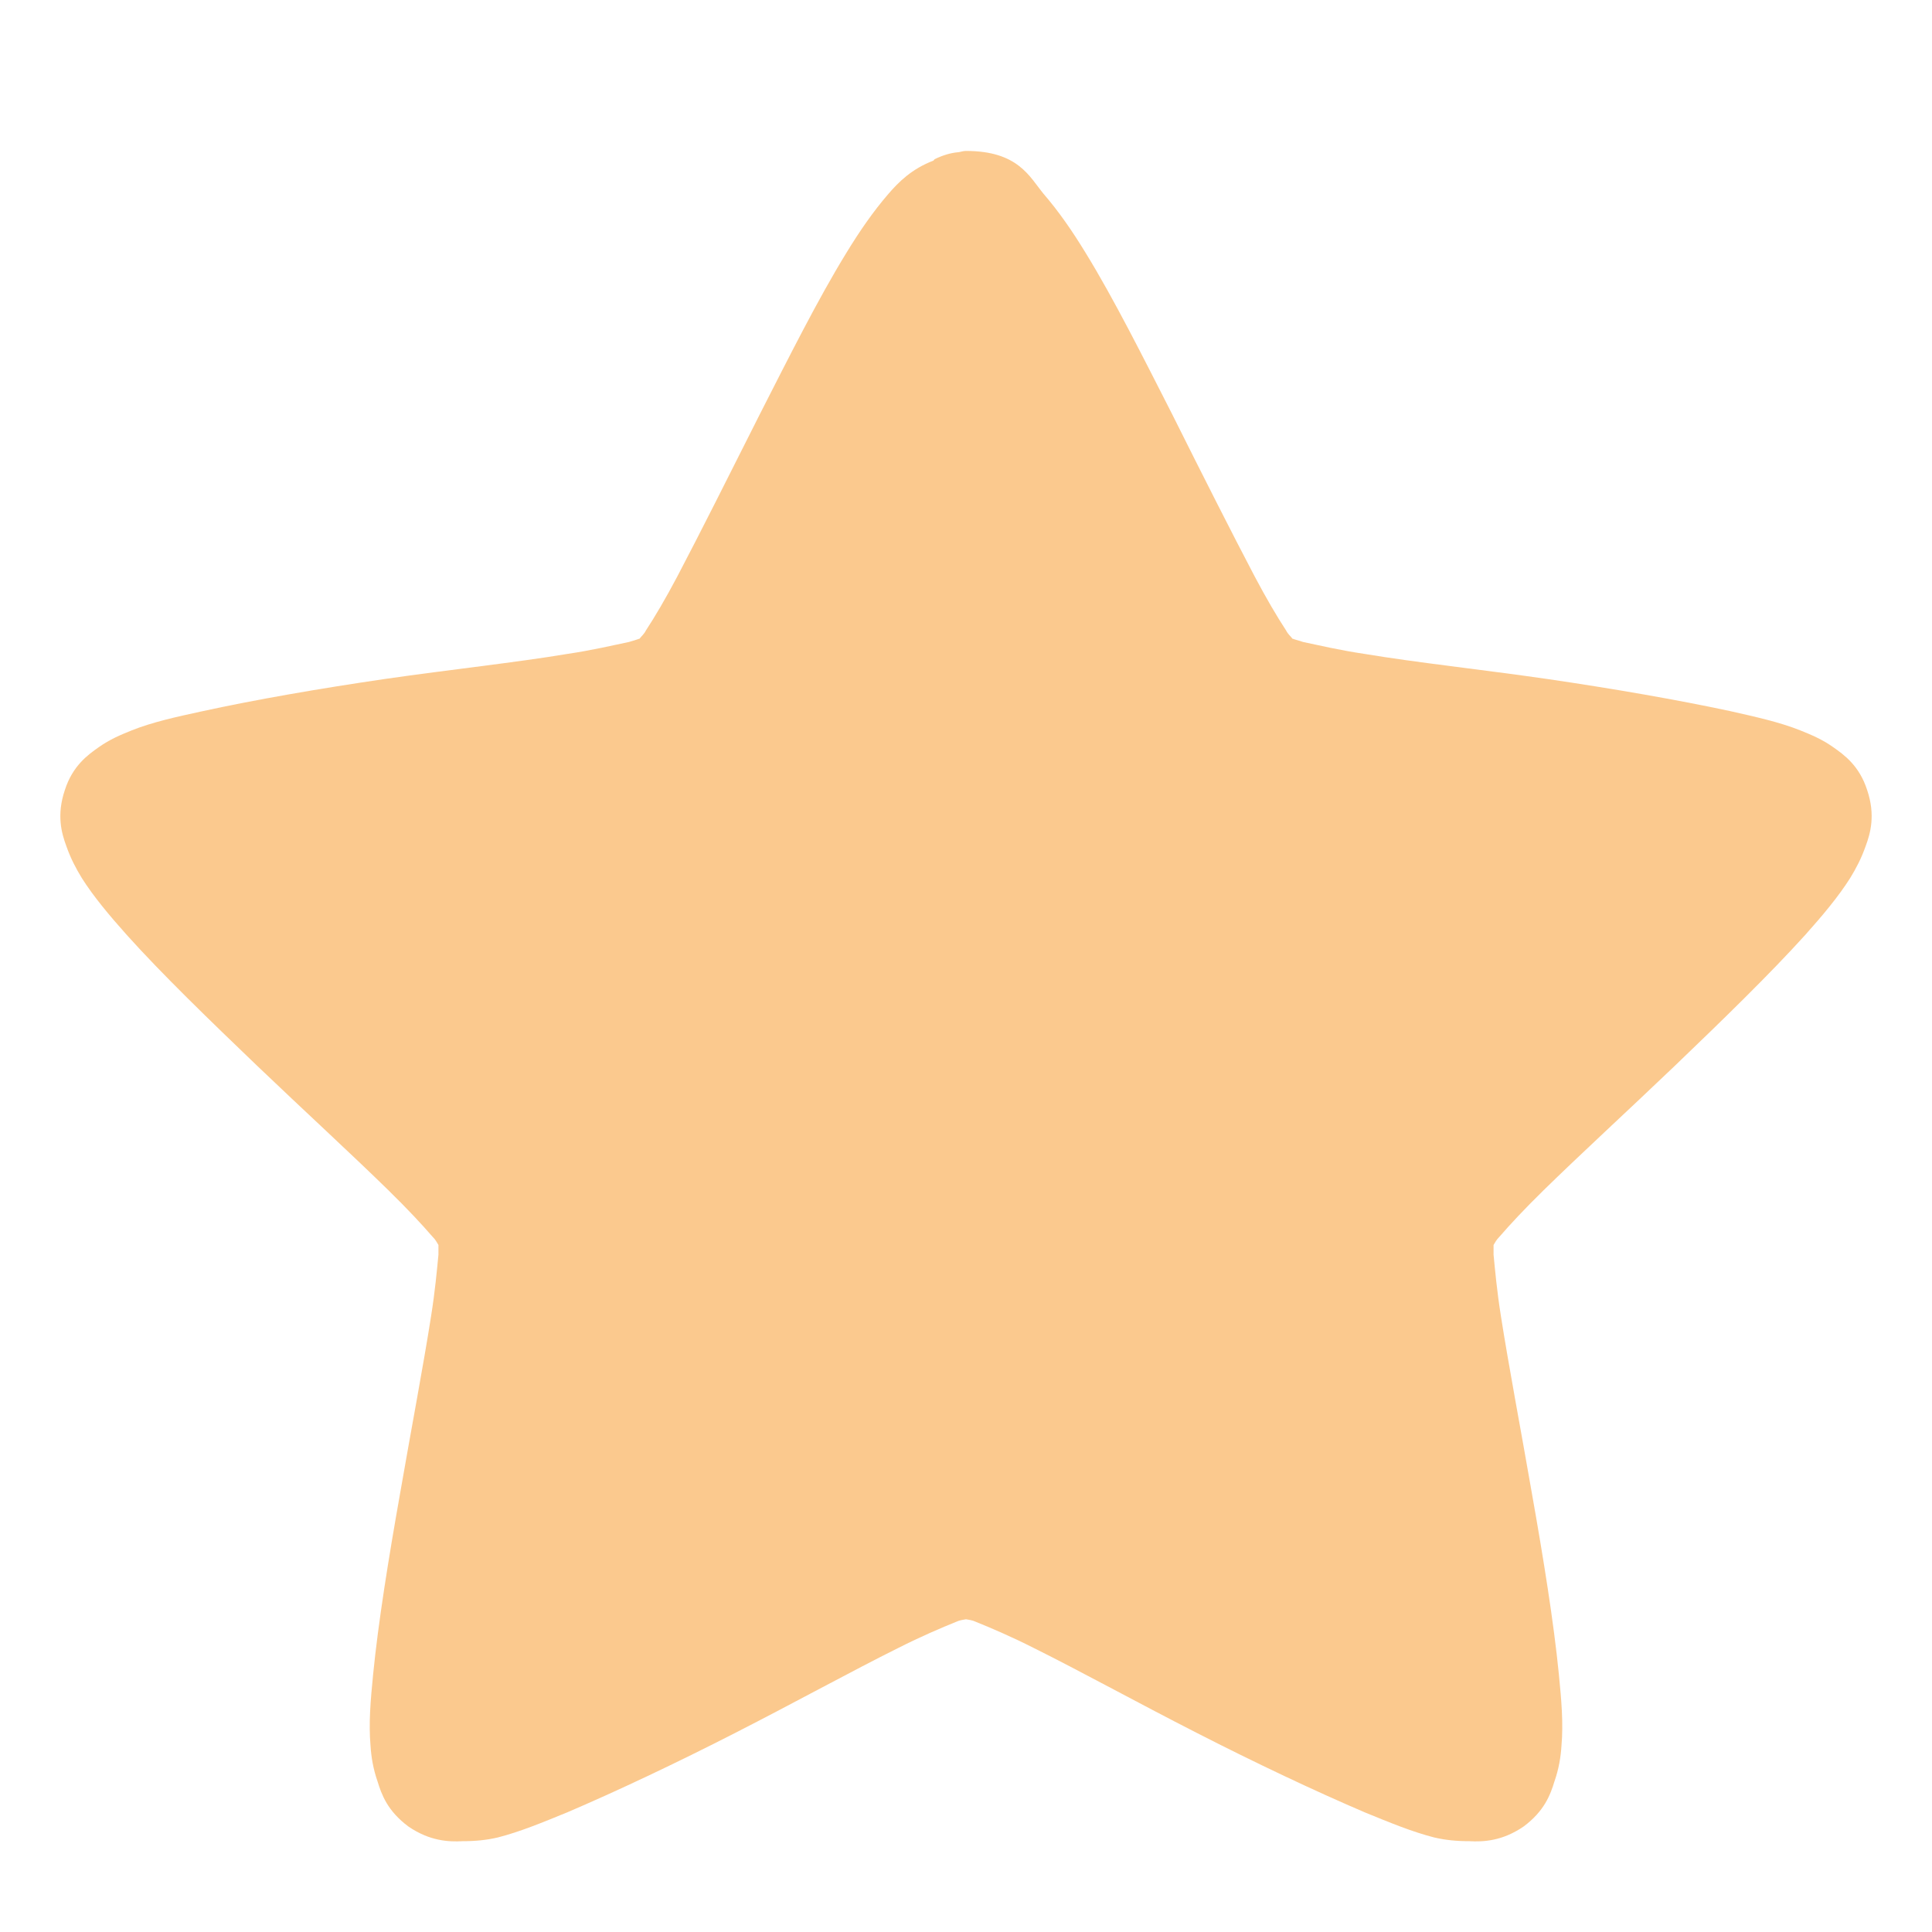
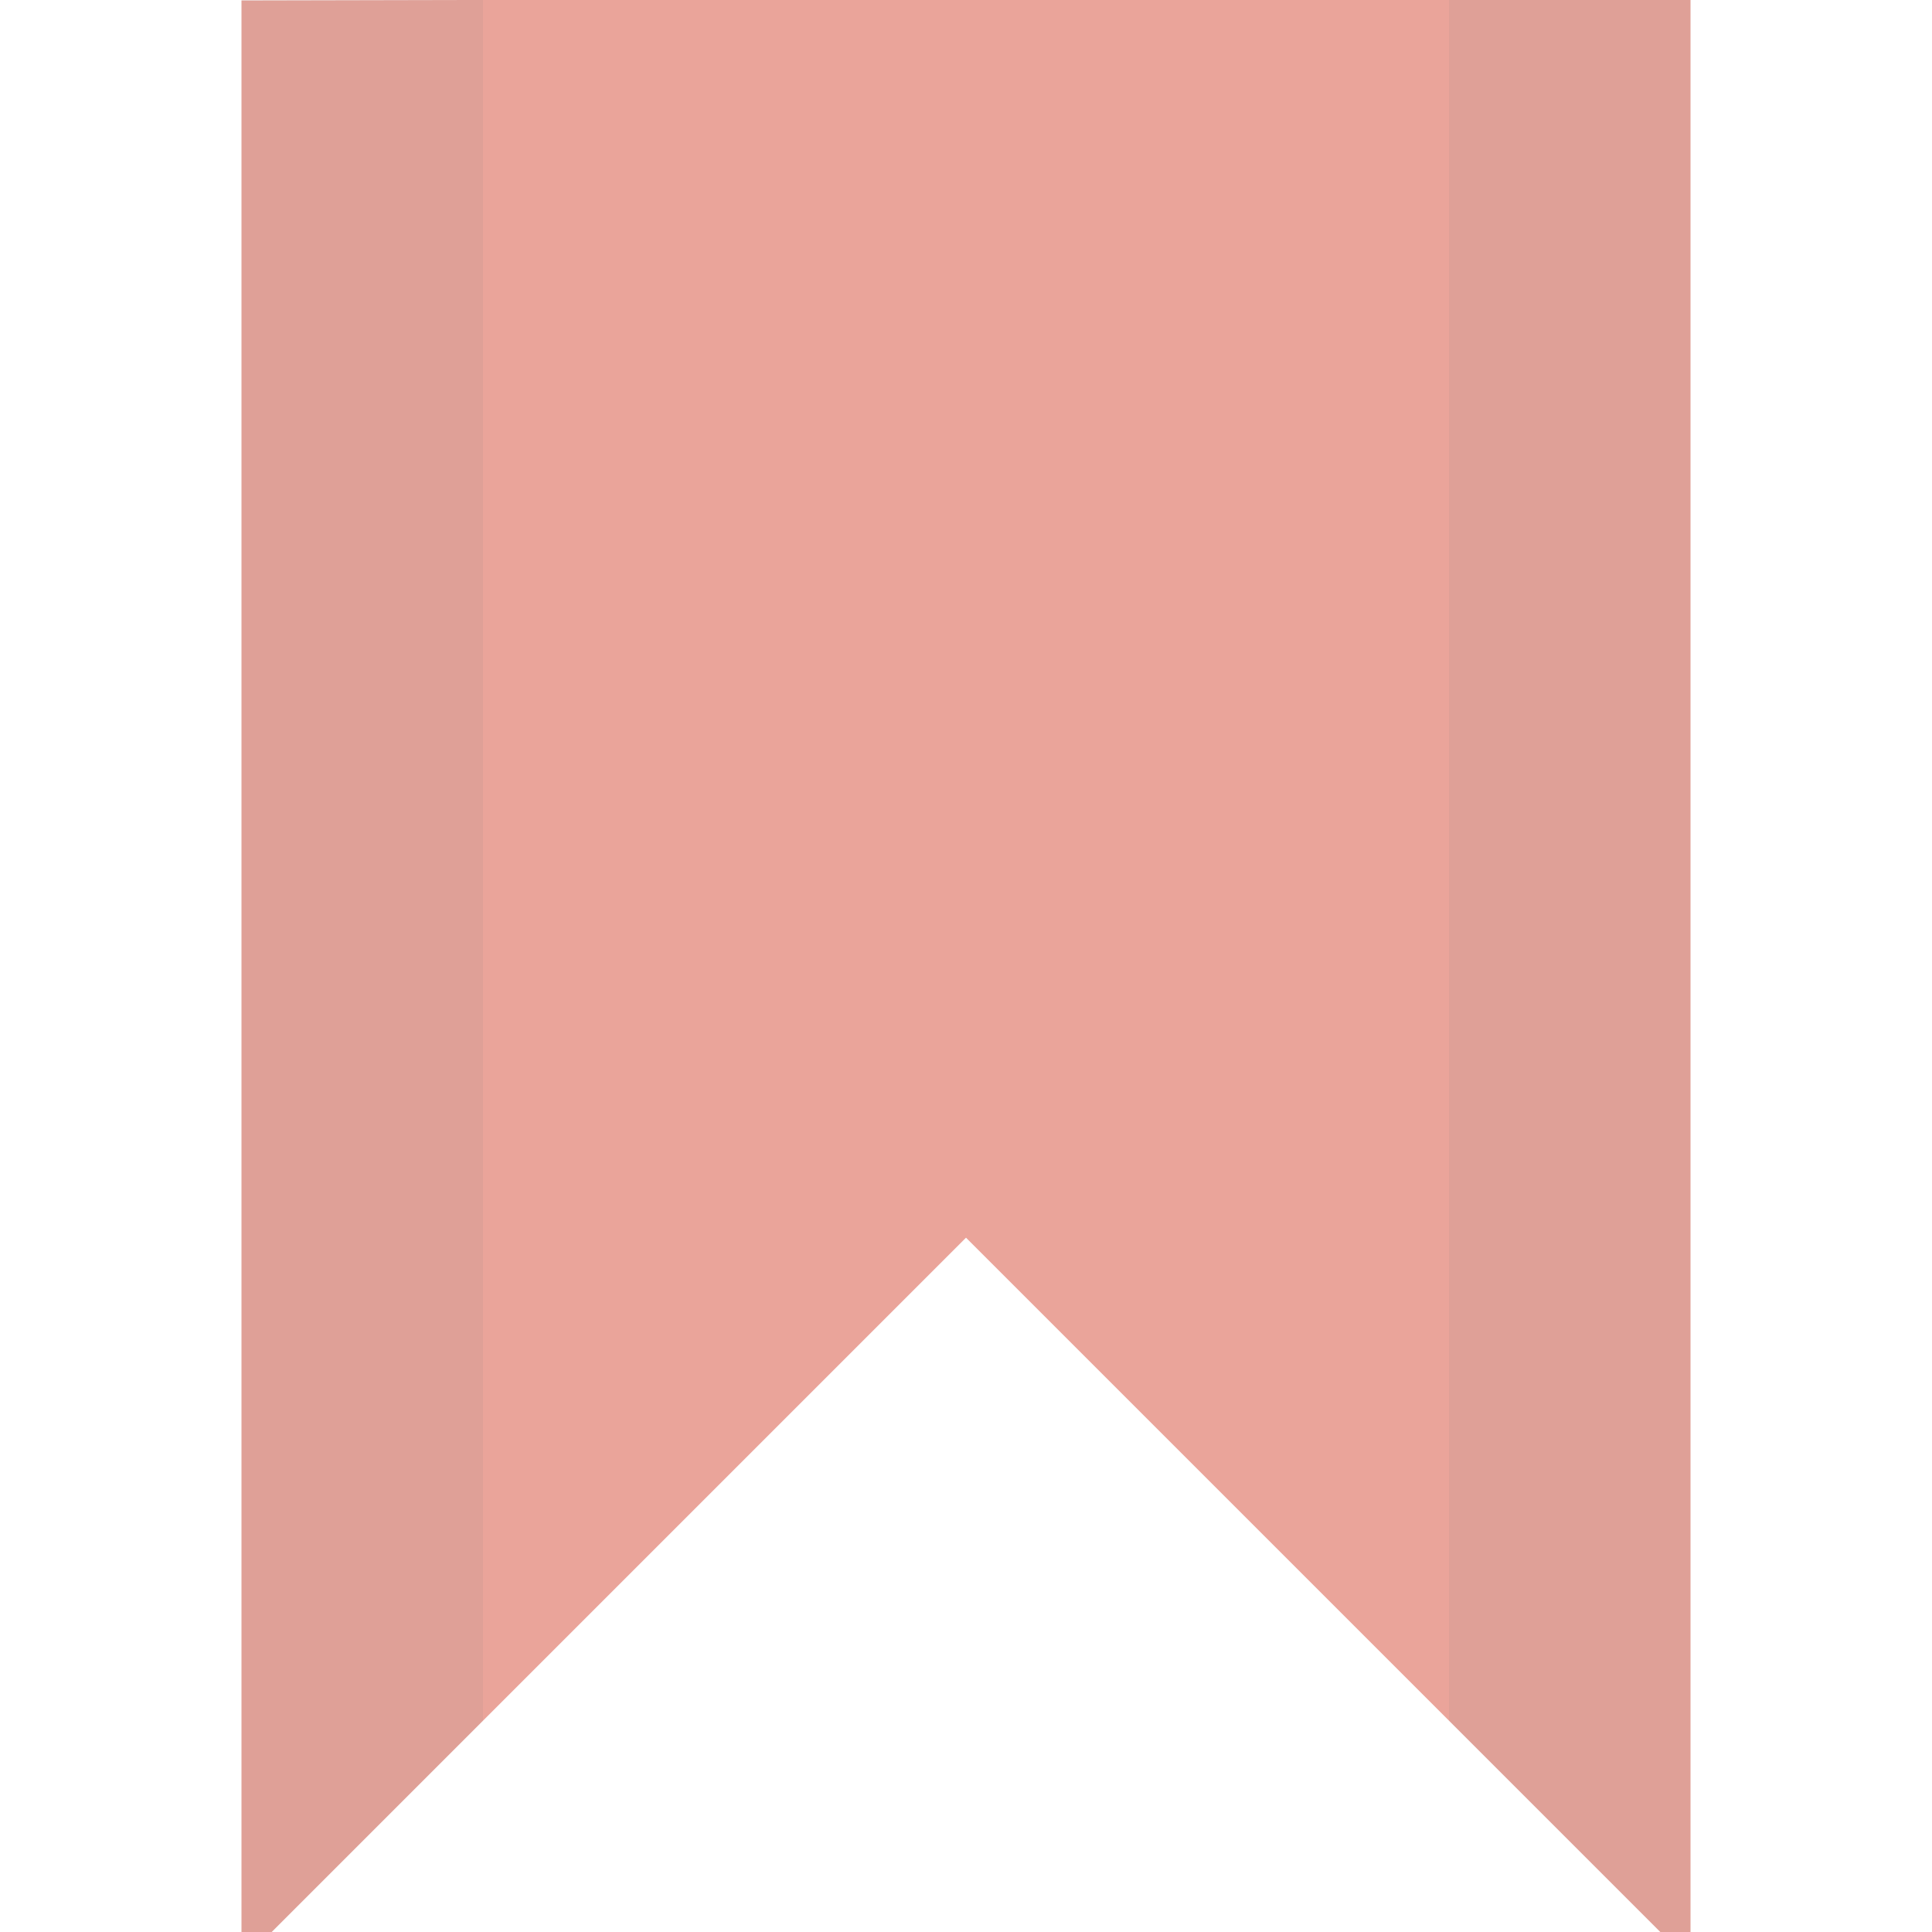
- <svg xmlns="http://www.w3.org/2000/svg" width="32px" height="32px" viewBox="0 0 32 32" version="1.1">
-   <g id="surface1">
-     <path style=" stroke:none;fill-rule:nonzero;fill:rgb(96.863%,58.039%,11.765%);fill-opacity:0.502;" d="M 16 2.5 C 15.957 2.5 15.926 2.512 15.883 2.52 C 15.742 2.531 15.609 2.574 15.48 2.637 C 15.48 2.637 15.469 2.648 15.461 2.66 C 15.102 2.797 14.887 3.012 14.715 3.211 C 14.465 3.5 14.238 3.828 14.012 4.199 C 13.547 4.957 13.07 5.91 12.582 6.867 C 12.094 7.836 11.609 8.805 11.219 9.547 C 11.023 9.918 10.84 10.227 10.699 10.441 C 10.668 10.504 10.625 10.535 10.594 10.578 C 10.539 10.598 10.496 10.609 10.418 10.633 C 10.172 10.684 9.812 10.77 9.391 10.832 C 8.547 10.973 7.457 11.09 6.375 11.246 C 5.281 11.406 4.223 11.59 3.348 11.781 C 2.914 11.875 2.523 11.961 2.18 12.098 C 1.996 12.172 1.82 12.246 1.637 12.375 C 1.453 12.504 1.203 12.684 1.074 13.086 C 0.934 13.5 1.02 13.801 1.098 14.012 C 1.172 14.223 1.258 14.383 1.355 14.543 C 1.551 14.852 1.809 15.16 2.102 15.488 C 2.695 16.148 3.477 16.902 4.254 17.648 C 5.043 18.402 5.832 19.125 6.438 19.719 C 6.742 20.016 7 20.293 7.164 20.484 C 7.219 20.539 7.23 20.57 7.262 20.621 C 7.262 20.676 7.262 20.719 7.262 20.781 C 7.238 21.027 7.207 21.379 7.141 21.793 C 7.012 22.621 6.809 23.684 6.625 24.746 C 6.438 25.801 6.266 26.863 6.18 27.734 C 6.137 28.168 6.105 28.543 6.137 28.914 C 6.148 29.094 6.18 29.297 6.254 29.508 C 6.32 29.723 6.418 29.996 6.766 30.254 C 7.121 30.496 7.434 30.508 7.66 30.496 C 7.879 30.496 8.062 30.477 8.246 30.434 C 8.613 30.34 8.98 30.188 9.391 30.02 C 10.215 29.668 11.207 29.199 12.184 28.699 C 13.156 28.203 14.105 27.68 14.875 27.297 C 15.254 27.105 15.602 26.957 15.836 26.863 C 15.902 26.832 15.945 26.832 16 26.82 C 16.055 26.832 16.098 26.832 16.164 26.863 C 16.398 26.957 16.746 27.105 17.125 27.297 C 17.895 27.68 18.844 28.203 19.816 28.699 C 20.793 29.199 21.785 29.668 22.609 30.02 C 23.02 30.188 23.387 30.34 23.754 30.434 C 23.938 30.477 24.121 30.496 24.34 30.496 C 24.566 30.508 24.879 30.496 25.234 30.254 C 25.582 29.996 25.68 29.723 25.746 29.508 C 25.82 29.297 25.852 29.094 25.863 28.914 C 25.895 28.543 25.863 28.168 25.82 27.734 C 25.734 26.863 25.562 25.801 25.375 24.746 C 25.191 23.684 24.988 22.621 24.859 21.793 C 24.793 21.379 24.762 21.027 24.738 20.781 C 24.738 20.719 24.738 20.676 24.738 20.621 C 24.77 20.57 24.781 20.539 24.836 20.484 C 25 20.293 25.258 20.016 25.562 19.719 C 26.168 19.125 26.957 18.402 27.746 17.648 C 28.523 16.902 29.301 16.148 29.898 15.488 C 30.191 15.16 30.449 14.852 30.645 14.543 C 30.742 14.383 30.828 14.223 30.902 14.012 C 30.98 13.801 31.066 13.5 30.926 13.086 C 30.797 12.684 30.547 12.504 30.363 12.375 C 30.18 12.246 30.004 12.172 29.82 12.098 C 29.477 11.961 29.086 11.875 28.652 11.777 C 27.777 11.59 26.719 11.406 25.625 11.246 C 24.543 11.09 23.453 10.973 22.609 10.832 C 22.188 10.77 21.828 10.684 21.582 10.633 C 21.516 10.609 21.461 10.598 21.406 10.578 C 21.375 10.535 21.332 10.504 21.301 10.441 C 21.16 10.227 20.977 9.918 20.781 9.547 C 20.391 8.805 19.902 7.836 19.418 6.867 C 18.93 5.91 18.453 4.957 17.988 4.199 C 17.762 3.828 17.535 3.5 17.285 3.211 C 17.051 2.926 16.863 2.5 16 2.5 Z " />
-   </g>
+ <svg xmlns="http://www.w3.org/2000/svg" xmlns:xlink="http://www.w3.org/1999/xlink" width="32" height="32" viewBox="0 0 32 32">
+   <defs>
+     <clipPath id="clip1">
+       <rect width="32" height="32" />
+     </clipPath>
+     <filter width="100%" x="0" y="0" height="100%" filterUnits="objectBoundingBox" id="alpha">
+       <feColorMatrix values="0 0 0 0 1 0 0 0 0 1 0 0 0 0 1 0 0 0 1 0" in="SourceGraphic" type="matrix" />
+     </filter>
+     <g style="clip-path:url(#clip1)" id="surface6">
+       <path style="fill:#d64936;fill-rule:evenodd" d="M 4 0.008 L 28 -0.043 L 28 32.5 L 16 20.5 L 4 32.5 Z " />
+       <path style="fill:#000;fill-rule:evenodd;fill-opacity:.102" d="M 24 -0.062 L 24 28.5 L 28 32.5 L 28 -0.062 Z M 4 0 L 4 32.5 L 8 28.5 L 8 0 Z " />
+     </g>
+     <mask id="mask0">
+       <g style="filter:url(#alpha)">
+         <rect width="32" x="0" y="0" height="32" style="fill:#000;fill-opacity:.502" />
+       </g>
+     </mask>
+   </defs>
+   <use style="mask:url(#mask0)" xlink:href="#surface6" />
</svg>
